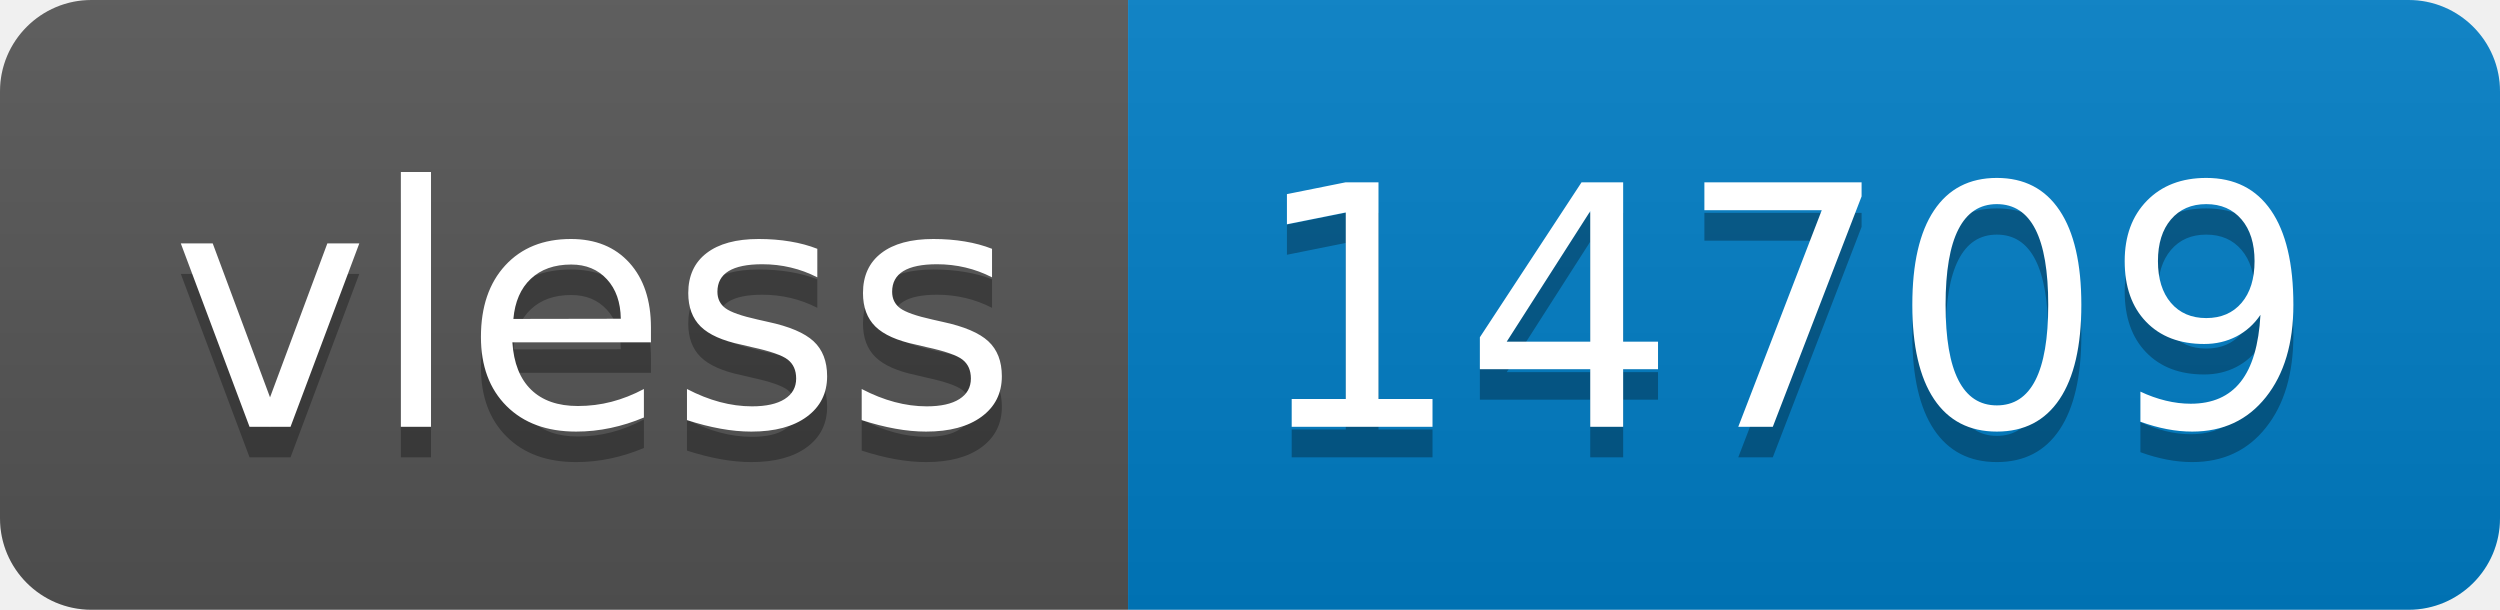
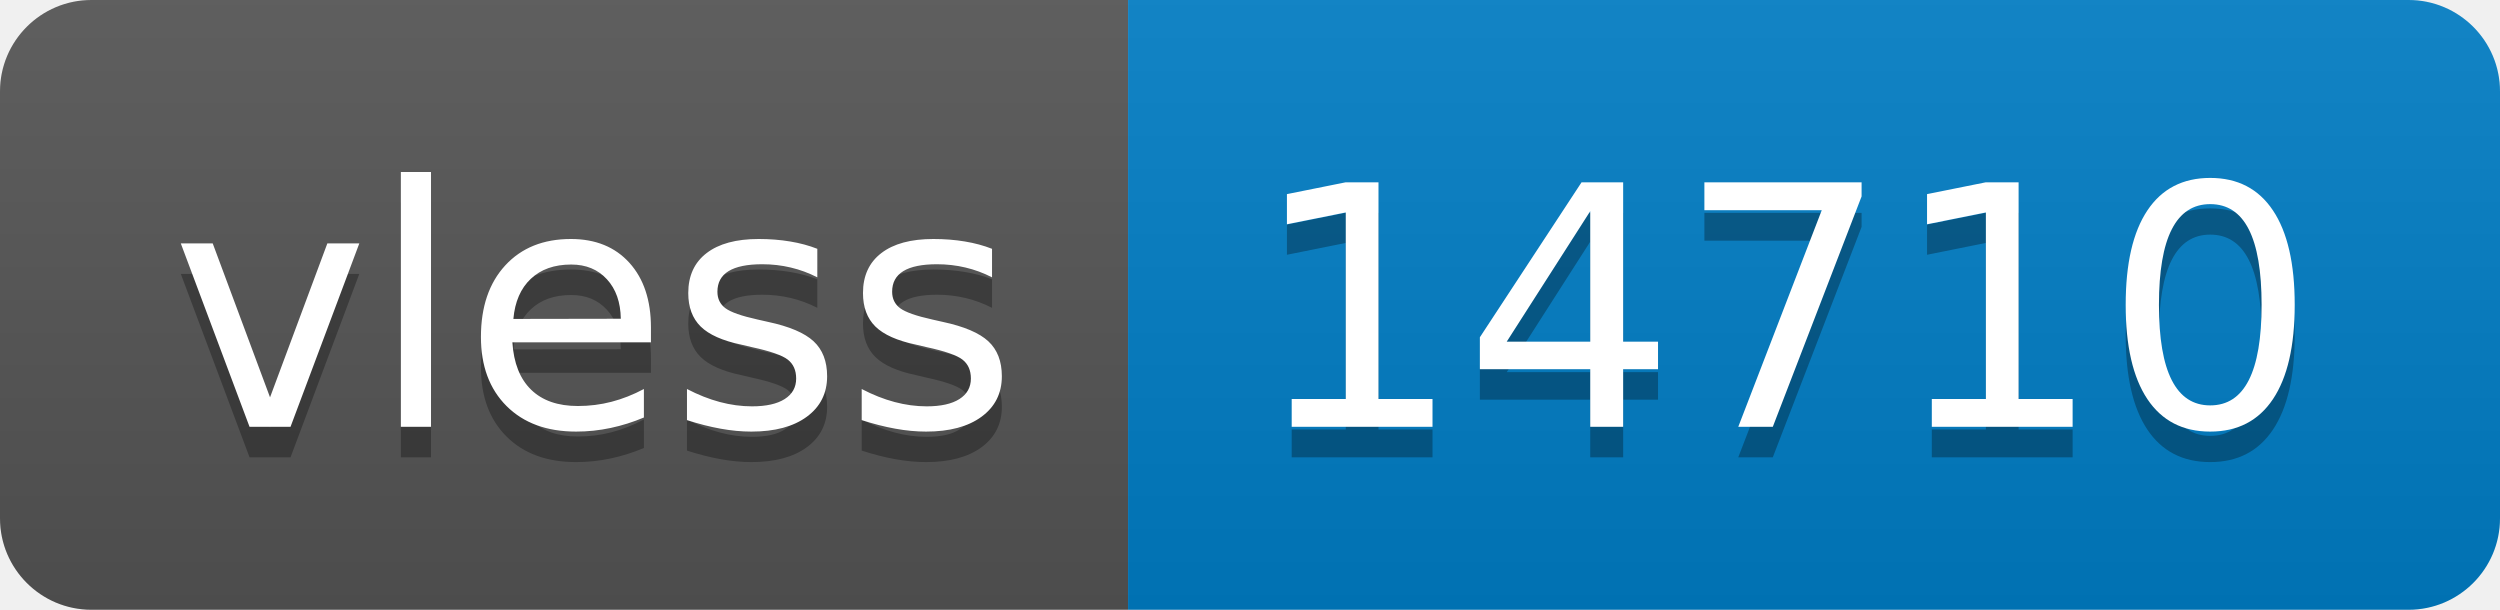
- <svg xmlns="http://www.w3.org/2000/svg" width="82" height="20" role="img" aria-label="vless: 14709">
+ <svg xmlns="http://www.w3.org/2000/svg" width="82" height="20" role="img" aria-label="vless: 14710">
  <linearGradient id="s" x2="0" y2="100%">
    <stop offset="0" stop-color="#bbb" stop-opacity=".1" />
    <stop offset="1" stop-opacity=".1" />
  </linearGradient>
  <clipPath id="r">
    <rect width="82" height="20" rx="3" fill="#fff" />
  </clipPath>
  <g clip-path="url(#r)">
    <rect width="37" height="20" fill="#555" />
    <rect x="37" width="45" height="20" fill="#007ec6" />
    <rect width="82" height="20" fill="url(#s)" />
  </g>
  <g fill="#fff" text-anchor="middle" font-family="Verdana,Geneva,DejaVu Sans,sans-serif" text-rendering="geometricPrecision" font-size="110">
    <text aria-hidden="true" x="195" y="150" fill="#010101" fill-opacity=".3" transform="scale(.1)" textLength="270">vless</text>
    <text x="195" y="140" transform="scale(.1)" fill="#fff" textLength="270">vless</text>
-     <text aria-hidden="true" x="585" y="150" fill="#010101" fill-opacity=".3" transform="scale(.1)" textLength="350">14709</text>
-     <text x="585" y="140" transform="scale(.1)" fill="#fff" textLength="350">14709</text>
+     <text aria-hidden="true" x="585" y="150" fill="#010101" fill-opacity=".3" transform="scale(.1)" textLength="350">14710</text>
+     <text x="585" y="140" transform="scale(.1)" fill="#fff" textLength="350">14710</text>
  </g>
</svg>
